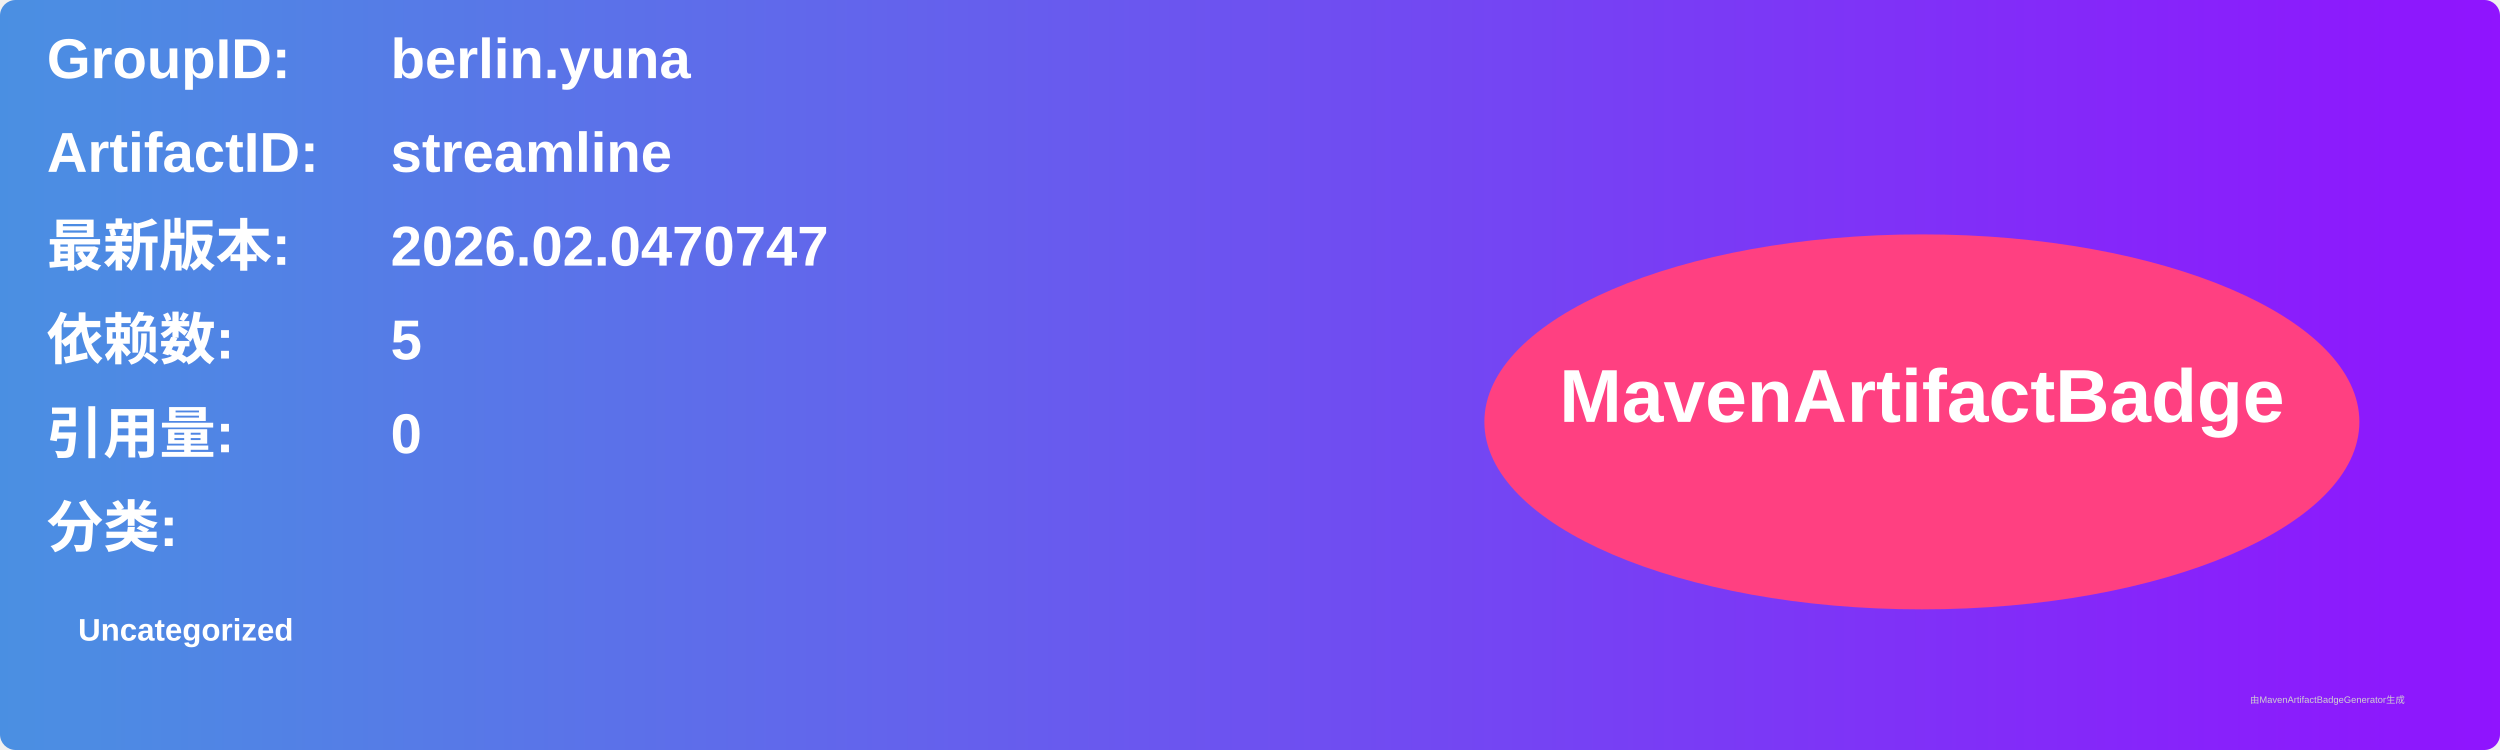
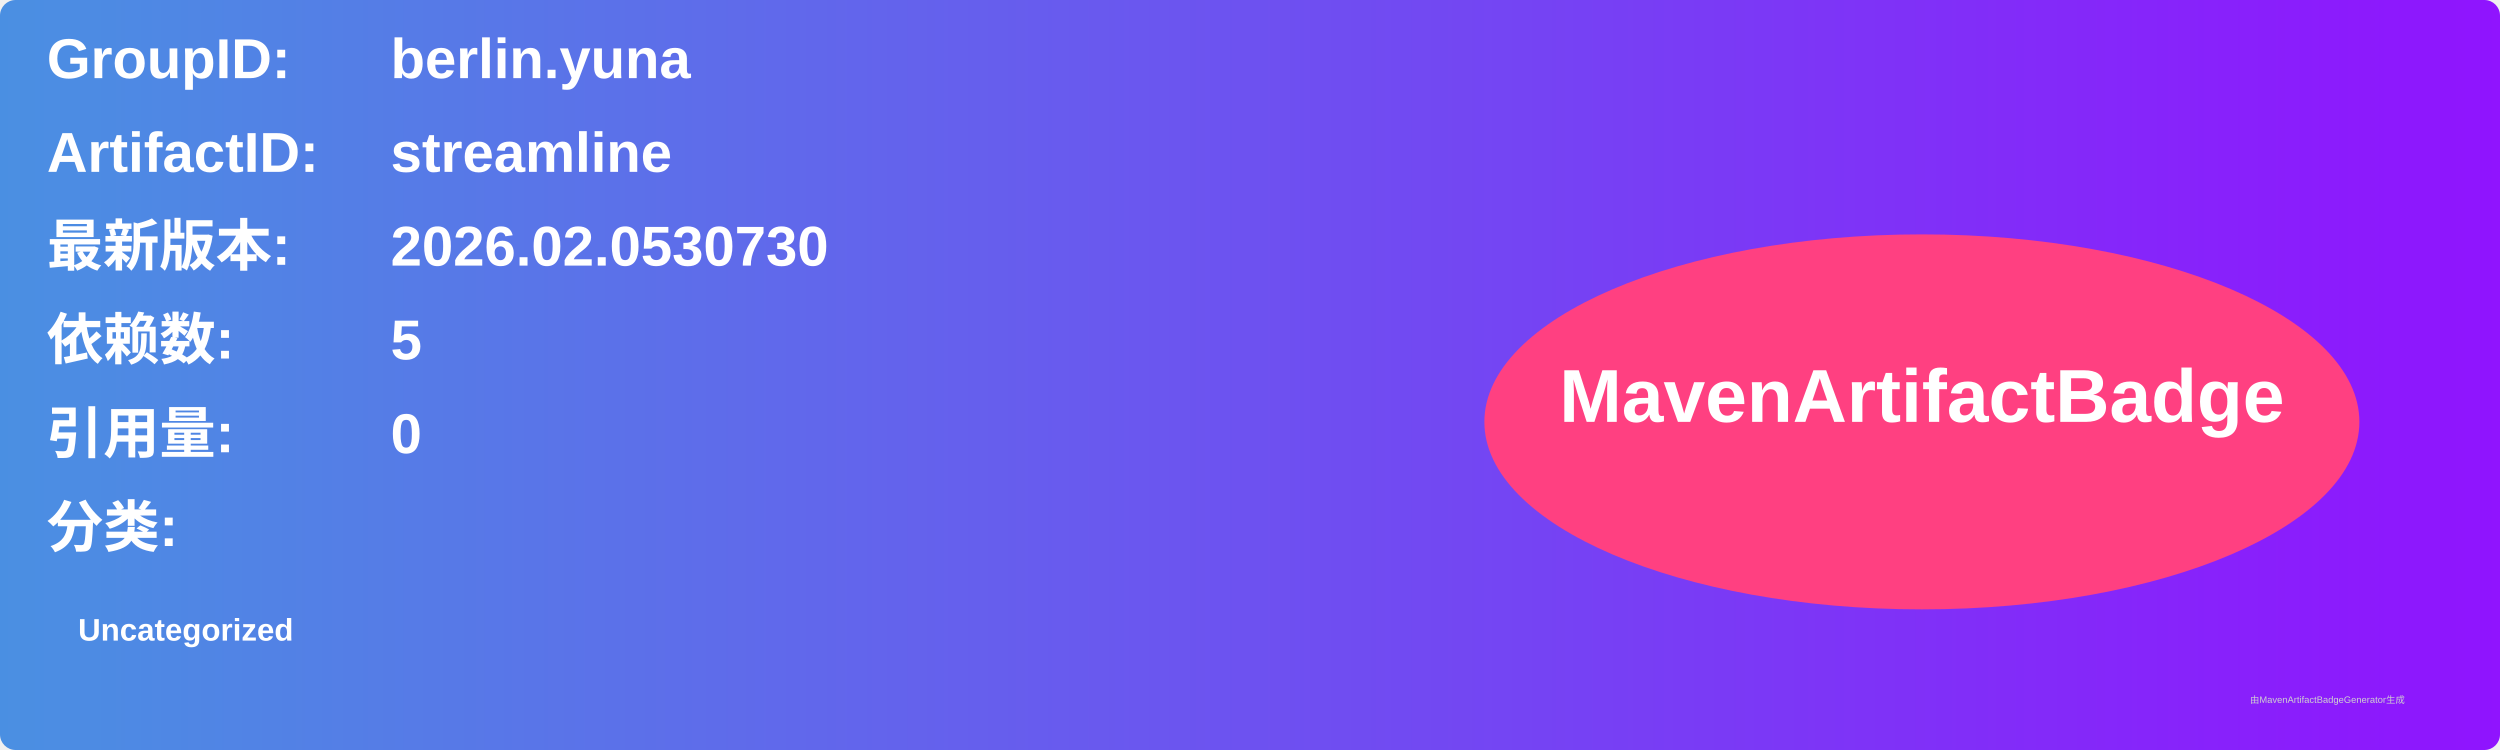
<svg xmlns="http://www.w3.org/2000/svg" width="800" height="240" viewBox="0 0 800 240">
  <linearGradient id="grad" x1="0%" y1="0%" x2="100%" y2="0%">
    <stop offset="0%" stop-color="#4a90e2" />
    <stop offset="100%" stop-color="#9013fe" />
  </linearGradient>
  <rect width="100%" height="100%" rx="5" ry="5" fill="url(#grad)" />
  <g transform="translate(15, 15)">
    <text x="0" y="10" font-family="Arial" font-size="18" fill="white" font-weight="bold" width="260">GroupID:</text>
    <text x="110" y="10" font-family="Arial" font-size="18" fill="white" font-weight="bold" width="460">berlin.yuna</text>
    <text x="0" y="40" font-family="Arial" font-size="18" fill="white" font-weight="bold" width="260">ArtifactID:</text>
    <text x="110" y="40" font-family="Arial" font-size="18" fill="white" font-weight="bold" width="460">streamline</text>
    <text x="0" y="70" font-family="Arial" font-size="18" fill="white" font-weight="bold">最新版本:</text>
    <text x="110" y="70" font-family="Arial" font-size="18" fill="white" font-weight="bold">
-       <tspan font-weight="bold">2026.02.0470747</tspan>
+       <tspan font-weight="bold">2026.02.0530730</tspan>
    </text>
    <text x="0" y="100" font-family="Arial" font-size="18" fill="white" font-weight="bold">依赖数: </text>
    <text x="110" y="100" font-family="Arial" font-size="18" fill="white">
      <tspan font-weight="bold">5</tspan>
    </text>
    <text x="0" y="130" font-family="Arial" font-size="18" fill="white" font-weight="bold">引用量: </text>
    <text x="110" y="130" font-family="Arial" font-size="18" fill="white">
      <tspan font-weight="bold">0</tspan>
    </text>
    <text x="0" y="160" font-family="Arial" font-size="18" fill="white" font-weight="bold">分类:</text>
    <text x="10" y="190" font-family="Arial" font-size="10" fill="white">
      <tspan font-weight="bold">Uncategorized</tspan>
    </text>
    <ellipse cx="600" cy="120" rx="140" ry="60" fill="#ff4081" />
    <text x="600" y="120" text-anchor="middle" font-family="Arial" font-size="24" fill="white" font-weight="bold">MavenArtifactBadge</text>
  </g>
  <text x="720" y="225" font-family="Arial" font-size="3" fill="#d0d0d0">由MavenArtifactBadgeGenerator生成</text>
</svg>
